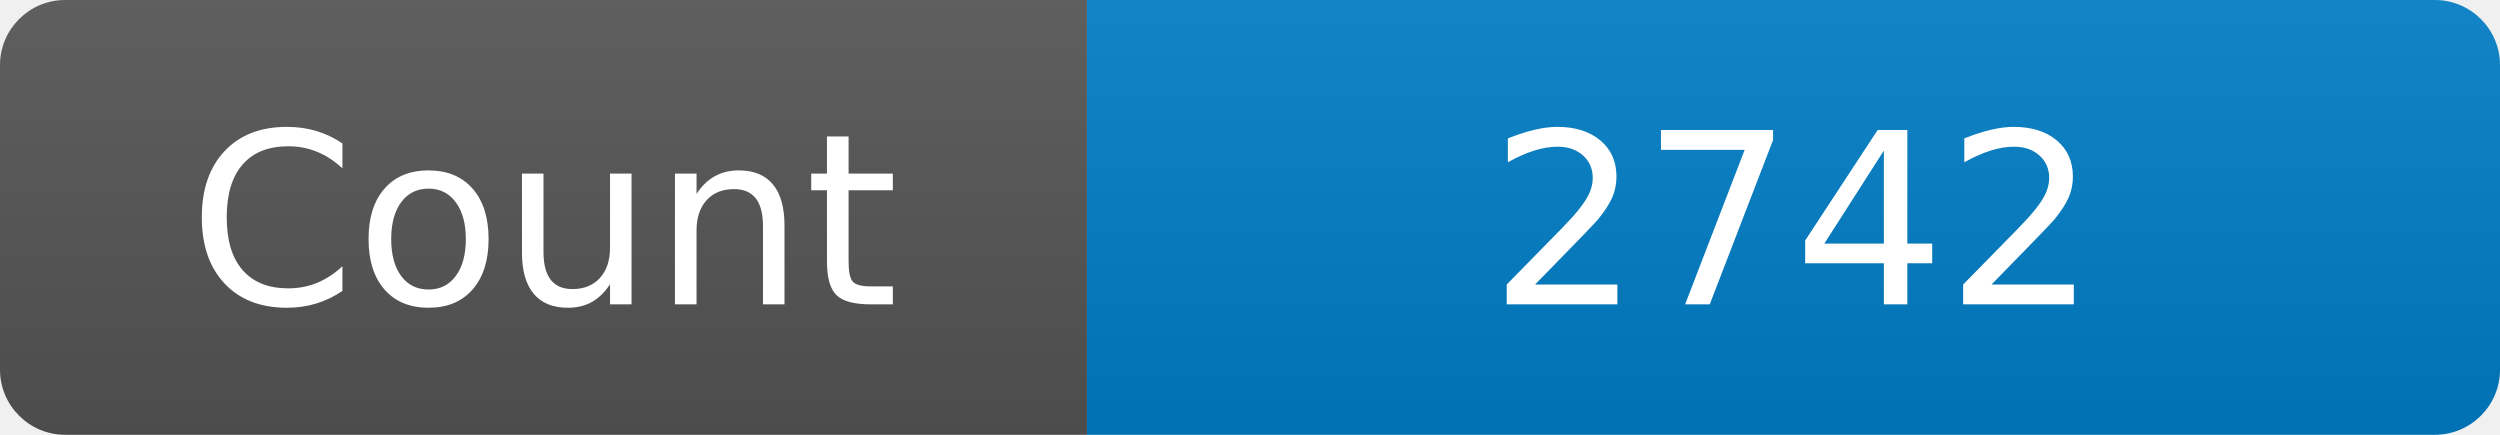
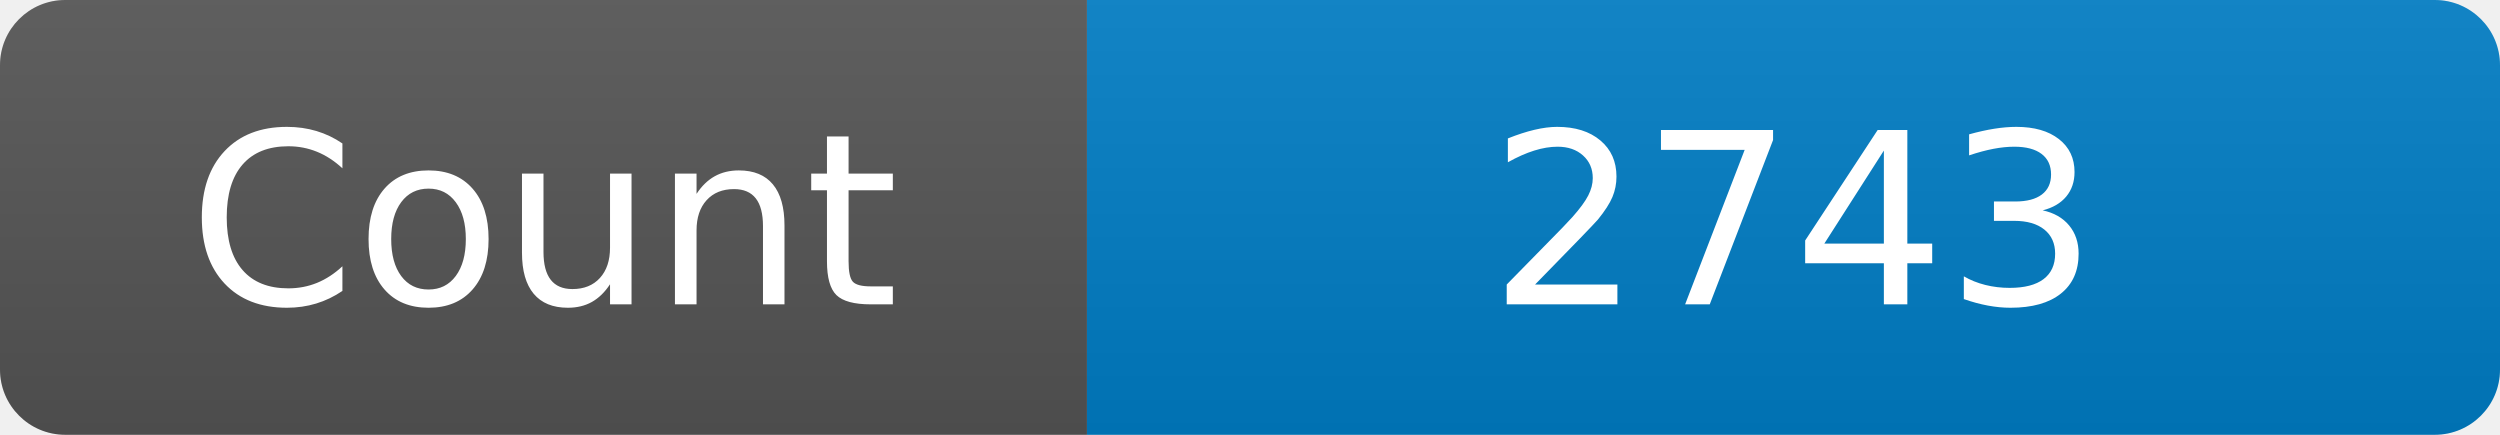
<svg xmlns="http://www.w3.org/2000/svg" width="115" height="20" role="img" aria-label="Maintained?: yes">
  <linearGradient id="s" x2="0" y2="100%">
    <stop offset="0" stop-color="#bbb" stop-opacity=".1" />
    <stop offset="1" stop-opacity=".1" />
  </linearGradient>
  <clipPath id="r">
    <rect width="115" height="20" rx="3" fill="#fff" />
  </clipPath>
  <g clip-path="url(#r)">
    <rect width="50" height="20" fill="#555" />
    <rect x="50" width="160" height="20" fill="#007ec6" />
    <rect width="115" height="20" fill="url(#s)" />
  </g>
  <g fill="#fff" text-anchor="middle" font-family="Verdana,Geneva,DejaVu Sans,sans-serif" font-size="110">
    <text x="250" y="140" transform="scale(.1)" fill="#fff">Count</text>
-     <text x="825" y="140" transform="scale(.1)" fill="#fff">2742</text>
+     <text x="825" y="140" transform="scale(.1)" fill="#fff">2743</text>
  </g>
</svg>
